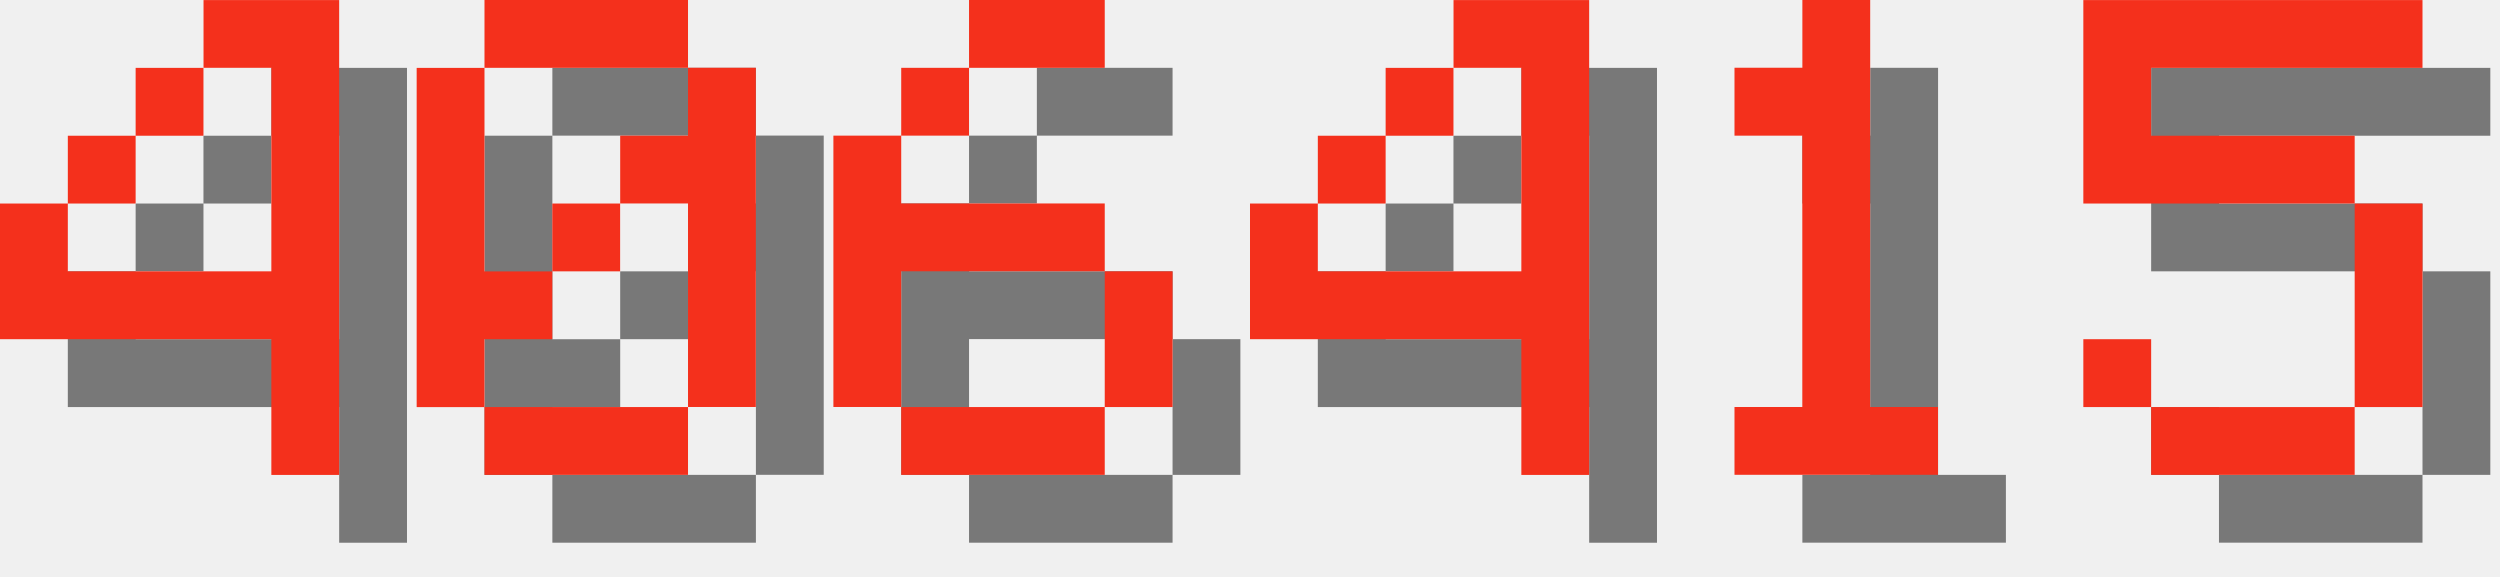
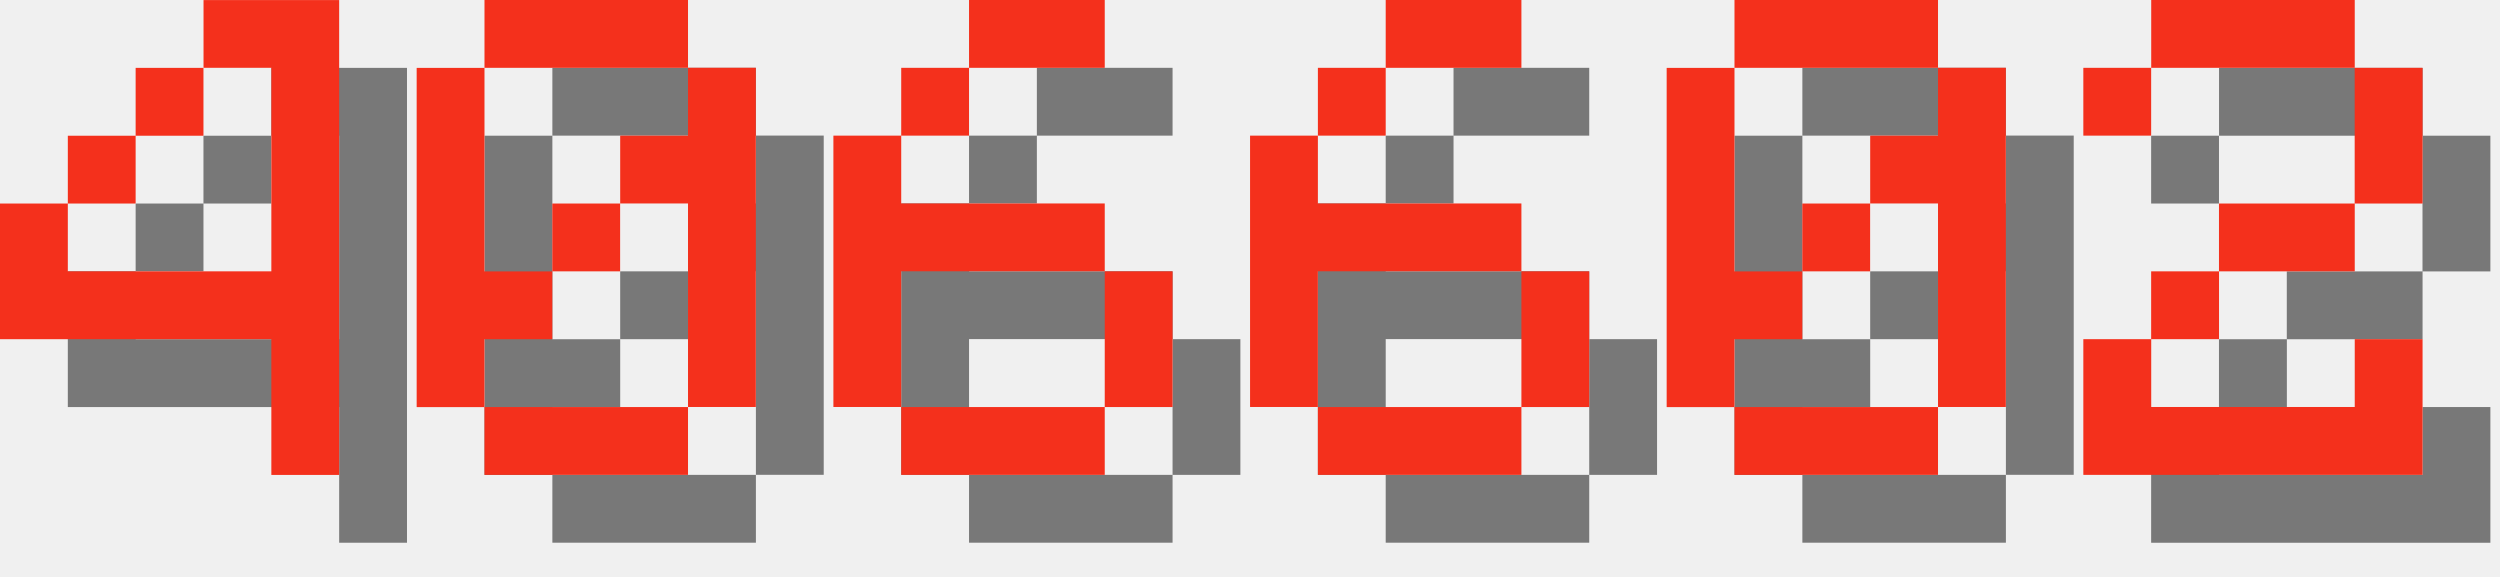
<svg xmlns="http://www.w3.org/2000/svg" version="1.1" width="156.0" height="36">
  <style>
        .text-foreground {
            fill: #F4301C;
        }
        .text-shadow {
            fill: #000000;
            fill-opacity: 0.5;
        }
    </style>
  <g class="digit" id="digit_4" transform="translate(0.0, 0), scale(4)">
    <path id="digit_4_shadow" class="text-shadow" d="m4.233 1.058v1.058h1.058v3.175h-3.175v-1.058h-1.058v2.117h4.233v2.117h1.058v-7.408h-2.117zm-2.117 3.175h1.058v-1.058h-1.058v1.058zm1.058-1.058h1.058v-1.058h-1.058v1.058z" fill-opacity=".5" style="paint-order:stroke fill markers" />
    <path id="digit_4_fg" class="text-foreground" d="m3.175 0v1.058h1.058v3.175h-3.175v-1.058h-1.058v2.117h4.233v2.117h1.058v-7.408h-2.117zm-2.117 3.175h1.058v-1.058h-1.058v1.058zm1.058-1.058h1.058v-1.058h-1.058v1.058z" fill="#fff" style="paint-order:stroke fill markers" />
  </g>
  <g class="digit" id="digit_0" transform="translate(26.0, 0), scale(4)">
    <path id="digit_0_shadow" class="text-shadow" d="m2.117 1.058v1.058h3.175v-1.058h-3.175zm3.175 1.058v1.058h-1.058v1.058h1.058v3.175h1.058v-5.292h-1.058zm0 5.292h-3.175v1.058h3.175v-1.058zm-3.175 0v-1.058h1.058v-1.058h-1.058v-3.175h-1.058v5.292h1.058zm1.058-2.117h1.058v-1.058h-1.058v1.058z" fill-opacity=".5" style="paint-order:stroke fill markers" />
    <path id="digit_0_fg" class="text-foreground" d="m1.058 0v1.058h3.175v-1.058h-3.175zm3.175 1.058v1.058h-1.058v1.058h1.058v3.175h1.058v-5.292h-1.058zm0 5.292h-3.175v1.058h3.175v-1.058zm-3.175 0v-1.058h1.058v-1.058h-1.058v-3.175h-1.058v5.292h1.058zm1.058-2.117h1.058v-1.058h-1.058v1.058z" fill="#fff" style="paint-order:stroke fill markers" />
  </g>
  <g class="digit" id="digit_6" transform="translate(52.0, 0), scale(4)">
    <path id="digit_6_shadow" class="text-shadow" d="m3.175 1.058v1.058h2.117v-1.058h-2.117zm0 1.058h-1.058v1.058h1.058v-1.058zm-1.058 1.058h-1.058v4.233h1.058v-2.117h3.175v-1.058h-3.175v-1.058zm3.175 2.117v2.117h1.058v-2.117h-1.058zm0 2.117h-3.175v1.058h3.175v-1.058z" fill-opacity=".5" style="paint-order:stroke fill markers" />
    <path id="digit_6_fg" class="text-foreground" d="m2.117 0v1.058h2.117v-1.058h-2.117zm0 1.058h-1.058v1.058h1.058v-1.058zm-1.058 1.058h-1.058v4.233h1.058v-2.117h3.175v-1.058h-3.175v-1.058zm3.175 2.117v2.117h1.058v-2.117h-1.058zm0 2.117h-3.175v1.058h3.175v-1.058z" fill="#fff" style="paint-order:stroke fill markers" />
  </g>
-   <g class="digit" id="digit_4" transform="translate(78.0, 0), scale(4)">
-     <path id="digit_4_shadow" class="text-shadow" d="m4.233 1.058v1.058h1.058v3.175h-3.175v-1.058h-1.058v2.117h4.233v2.117h1.058v-7.408h-2.117zm-2.117 3.175h1.058v-1.058h-1.058v1.058zm1.058-1.058h1.058v-1.058h-1.058v1.058z" fill-opacity=".5" style="paint-order:stroke fill markers" />
-     <path id="digit_4_fg" class="text-foreground" d="m3.175 0v1.058h1.058v3.175h-3.175v-1.058h-1.058v2.117h4.233v2.117h1.058v-7.408h-2.117zm-2.117 3.175h1.058v-1.058h-1.058v1.058zm1.058-1.058h1.058v-1.058h-1.058v1.058z" fill="#fff" style="paint-order:stroke fill markers" />
+   <g class="digit" id="digit_6" transform="translate(78.0, 0), scale(4)">
+     <path id="digit_6_shadow" class="text-shadow" d="m3.175 1.058v1.058h2.117v-1.058h-2.117zm0 1.058h-1.058v1.058h1.058v-1.058zm-1.058 1.058h-1.058v4.233h1.058v-2.117h3.175v-1.058h-3.175v-1.058zm3.175 2.117v2.117h1.058v-2.117h-1.058zm0 2.117h-3.175v1.058h3.175v-1.058z" fill-opacity=".5" style="paint-order:stroke fill markers" />
+     <path id="digit_6_fg" class="text-foreground" d="m2.117 0v1.058h2.117v-1.058h-2.117zm0 1.058h-1.058v1.058h1.058v-1.058zm-1.058 1.058h-1.058v4.233h1.058v-2.117h3.175v-1.058h-3.175v-1.058zm3.175 2.117v2.117h1.058v-2.117h-1.058zm0 2.117h-3.175v1.058h3.175v-1.058z" fill="#fff" style="paint-order:stroke fill markers" />
  </g>
-   <g class="digit" id="digit_1" transform="translate(104.0, 0), scale(4)">
-     <path id="digit_1_shadow" class="text-shadow" d="m2.117 2.117v1.058h1.058v4.233h-1.058v1.058h3.175v-1.058h-1.058v-6.35h-1.058v1.058h-1.058z" fill-opacity=".5" style="paint-order:stroke fill markers" />
-     <path id="digit_1_fg" class="text-foreground" d="m1.058 1.058v1.058h1.058v4.233h-1.058v1.058h3.175v-1.058h-1.058v-6.35h-1.058v1.058h-1.058z" fill="#fff" style="paint-order:stroke fill markers" />
+   <g class="digit" id="digit_0" transform="translate(104.0, 0), scale(4)">
+     <path id="digit_0_shadow" class="text-shadow" d="m2.117 1.058v1.058h3.175v-1.058h-3.175zm3.175 1.058v1.058h-1.058v1.058h1.058v3.175h1.058v-5.292h-1.058zm0 5.292h-3.175v1.058h3.175v-1.058zm-3.175 0v-1.058h1.058v-1.058h-1.058v-3.175h-1.058v5.292h1.058zm1.058-2.117h1.058v-1.058h-1.058v1.058z" fill-opacity=".5" style="paint-order:stroke fill markers" />
+     <path id="digit_0_fg" class="text-foreground" d="m1.058 0v1.058h3.175v-1.058h-3.175zm3.175 1.058v1.058h-1.058v1.058h1.058v3.175h1.058v-5.292h-1.058zm0 5.292h-3.175v1.058h3.175v-1.058zm-3.175 0v-1.058h1.058v-1.058h-1.058v-3.175h-1.058v5.292h1.058zm1.058-2.117h1.058v-1.058h-1.058v1.058z" fill="#fff" style="paint-order:stroke fill markers" />
  </g>
-   <g class="digit" id="digit_5" transform="translate(130.0, 0), scale(4)">
-     <path id="digit_5_shadow" class="text-shadow" d="m1.058 1.058v3.175h4.233v3.175h-3.175v-1.058h-1.058v1.058h1.058v1.058h3.175v-1.058h1.058v-3.175h-1.058v-1.058h-3.175v-1.058h4.233v-1.058h-5.292z" fill-opacity=".5" style="paint-order:stroke fill markers" />
-     <path id="digit_5_fg" class="text-foreground" d="m0 0v3.175h4.233v3.175h-3.175v-1.058h-1.058v1.058h1.058v1.058h3.175v-1.058h1.058v-3.175h-1.058v-1.058h-3.175v-1.058h4.233v-1.058h-5.292z" fill="#fff" style="paint-order:stroke fill markers" />
+   <g class="digit" id="digit_2" transform="translate(130.0, 0), scale(4)">
+     <path id="digit_2_shadow" class="text-shadow" d="m1.058 2.117v1.058h1.058v-1.058h3.175v2.117h-2.117v1.058h-1.058v1.058h-1.058v2.117h5.292v-2.117h-1.058v1.058h-3.175v-1.058h1.058v-1.058h2.117v-1.058h1.058v-2.117h-1.058v-1.058h-3.175v1.058h-1.058z" fill-opacity=".5" style="paint-order:stroke fill markers" />
+     <path id="digit_2_fg" class="text-foreground" d="m0 1.058v1.058h1.058v-1.058h3.175v2.117h-2.117v1.058h-1.058v1.058h-1.058v2.117h5.292v-2.117h-1.058v1.058h-3.175v-1.058h1.058v-1.058h2.117v-1.058h1.058v-2.117h-1.058v-1.058h-3.175v1.058h-1.058z" fill="#fff" style="paint-order:stroke fill markers" />
  </g>
</svg>
